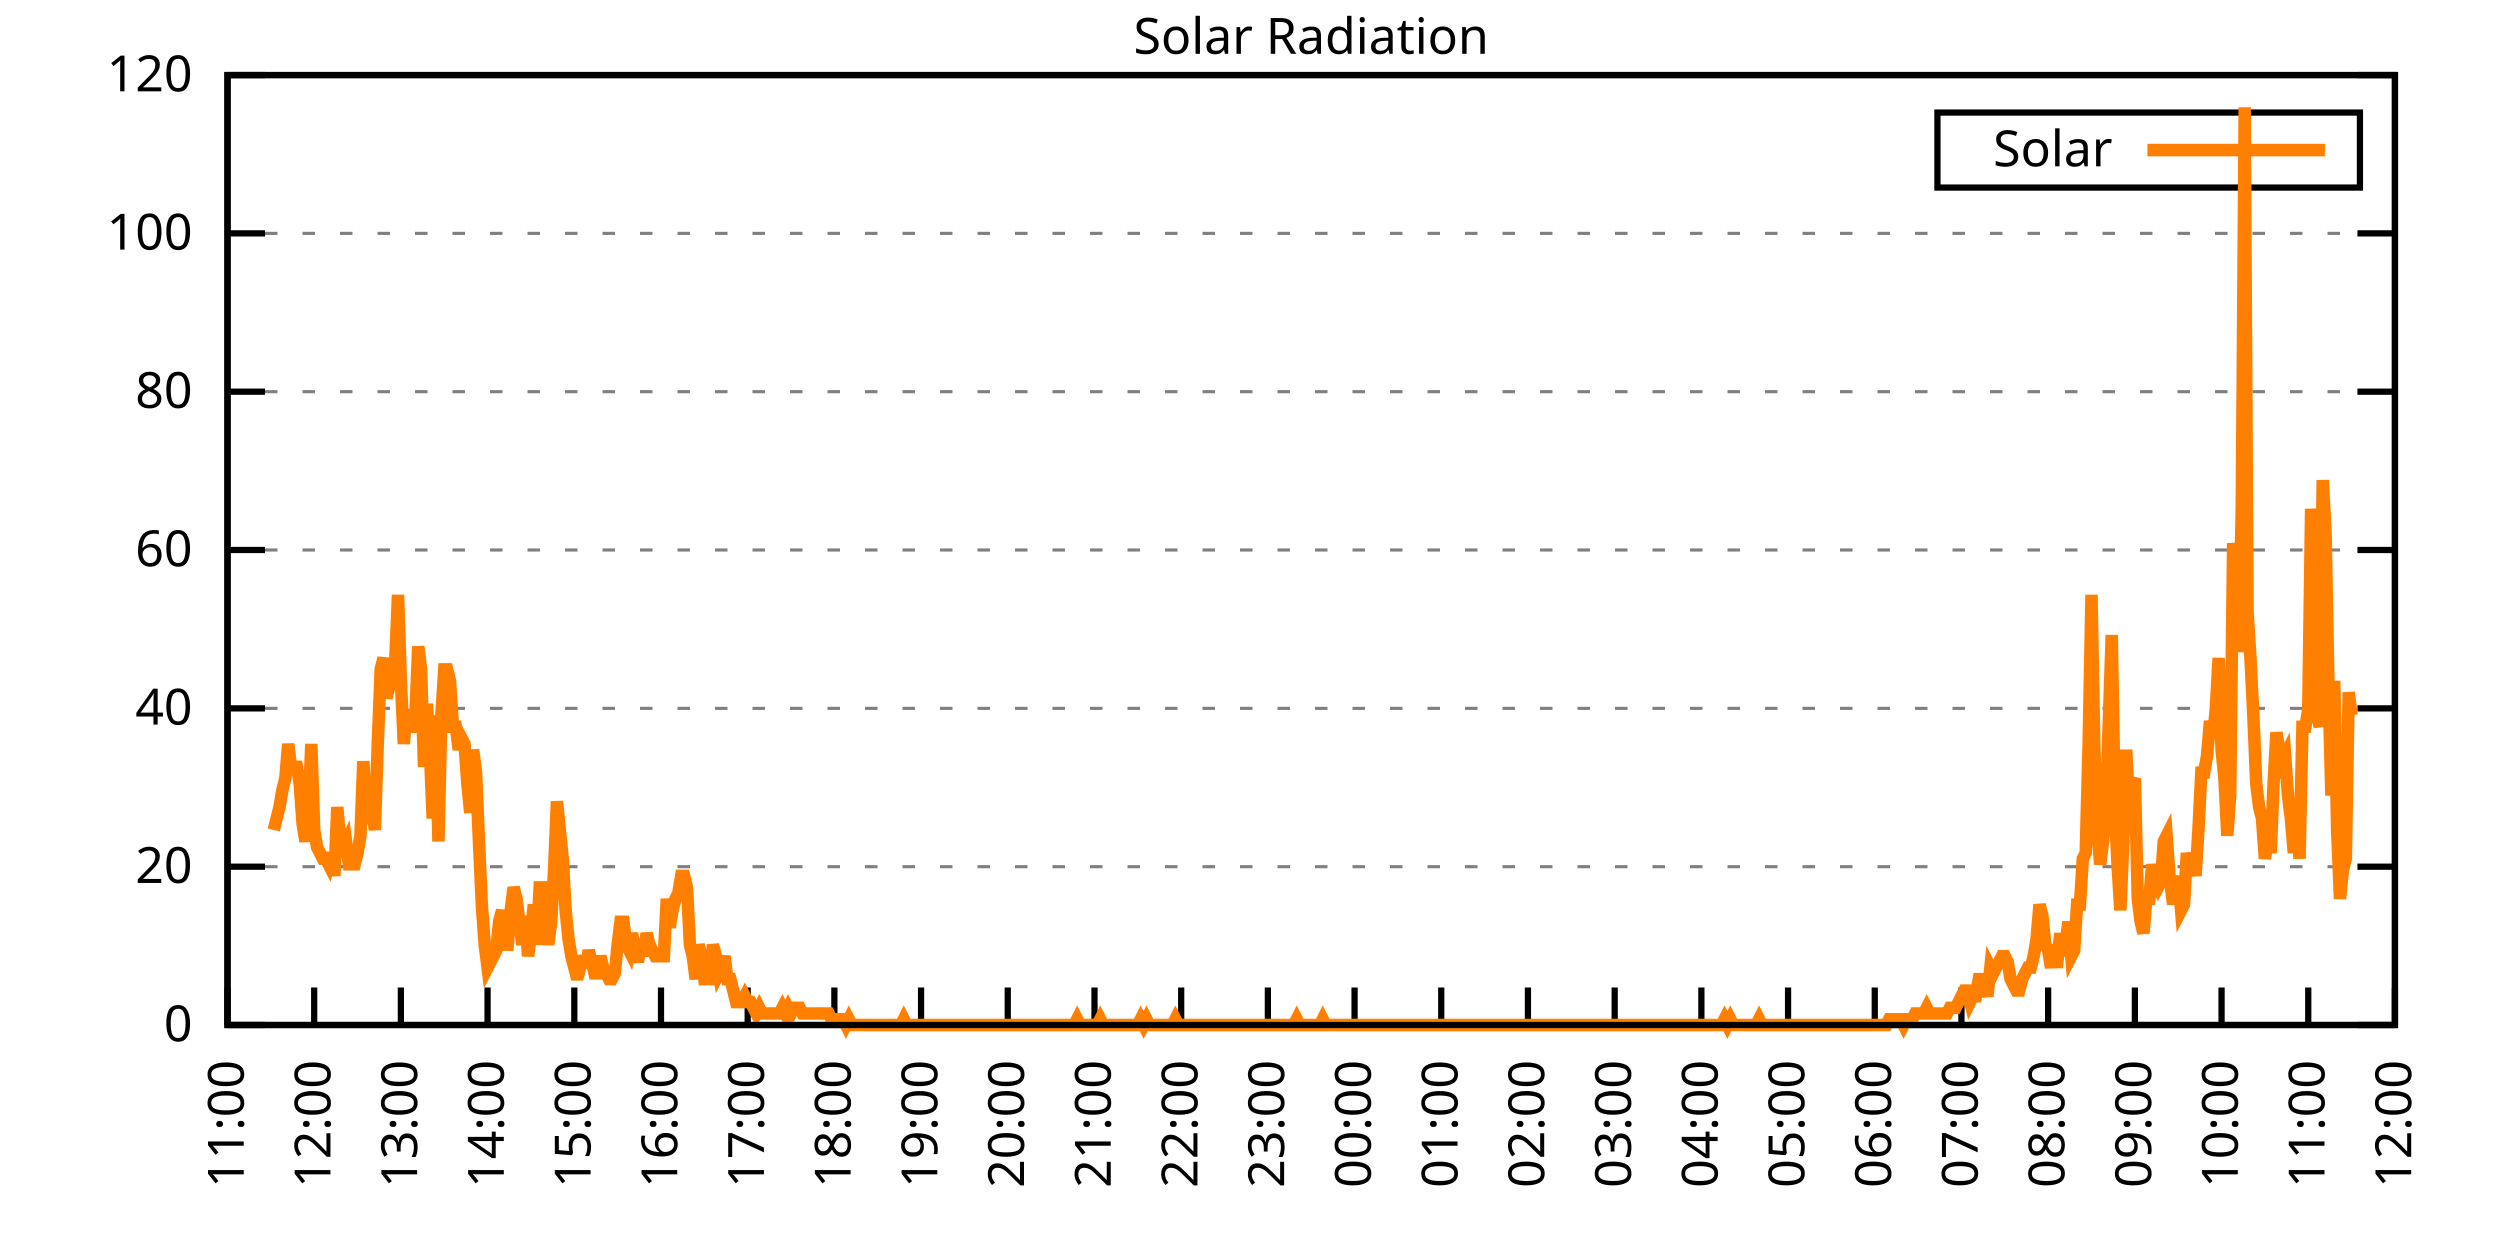
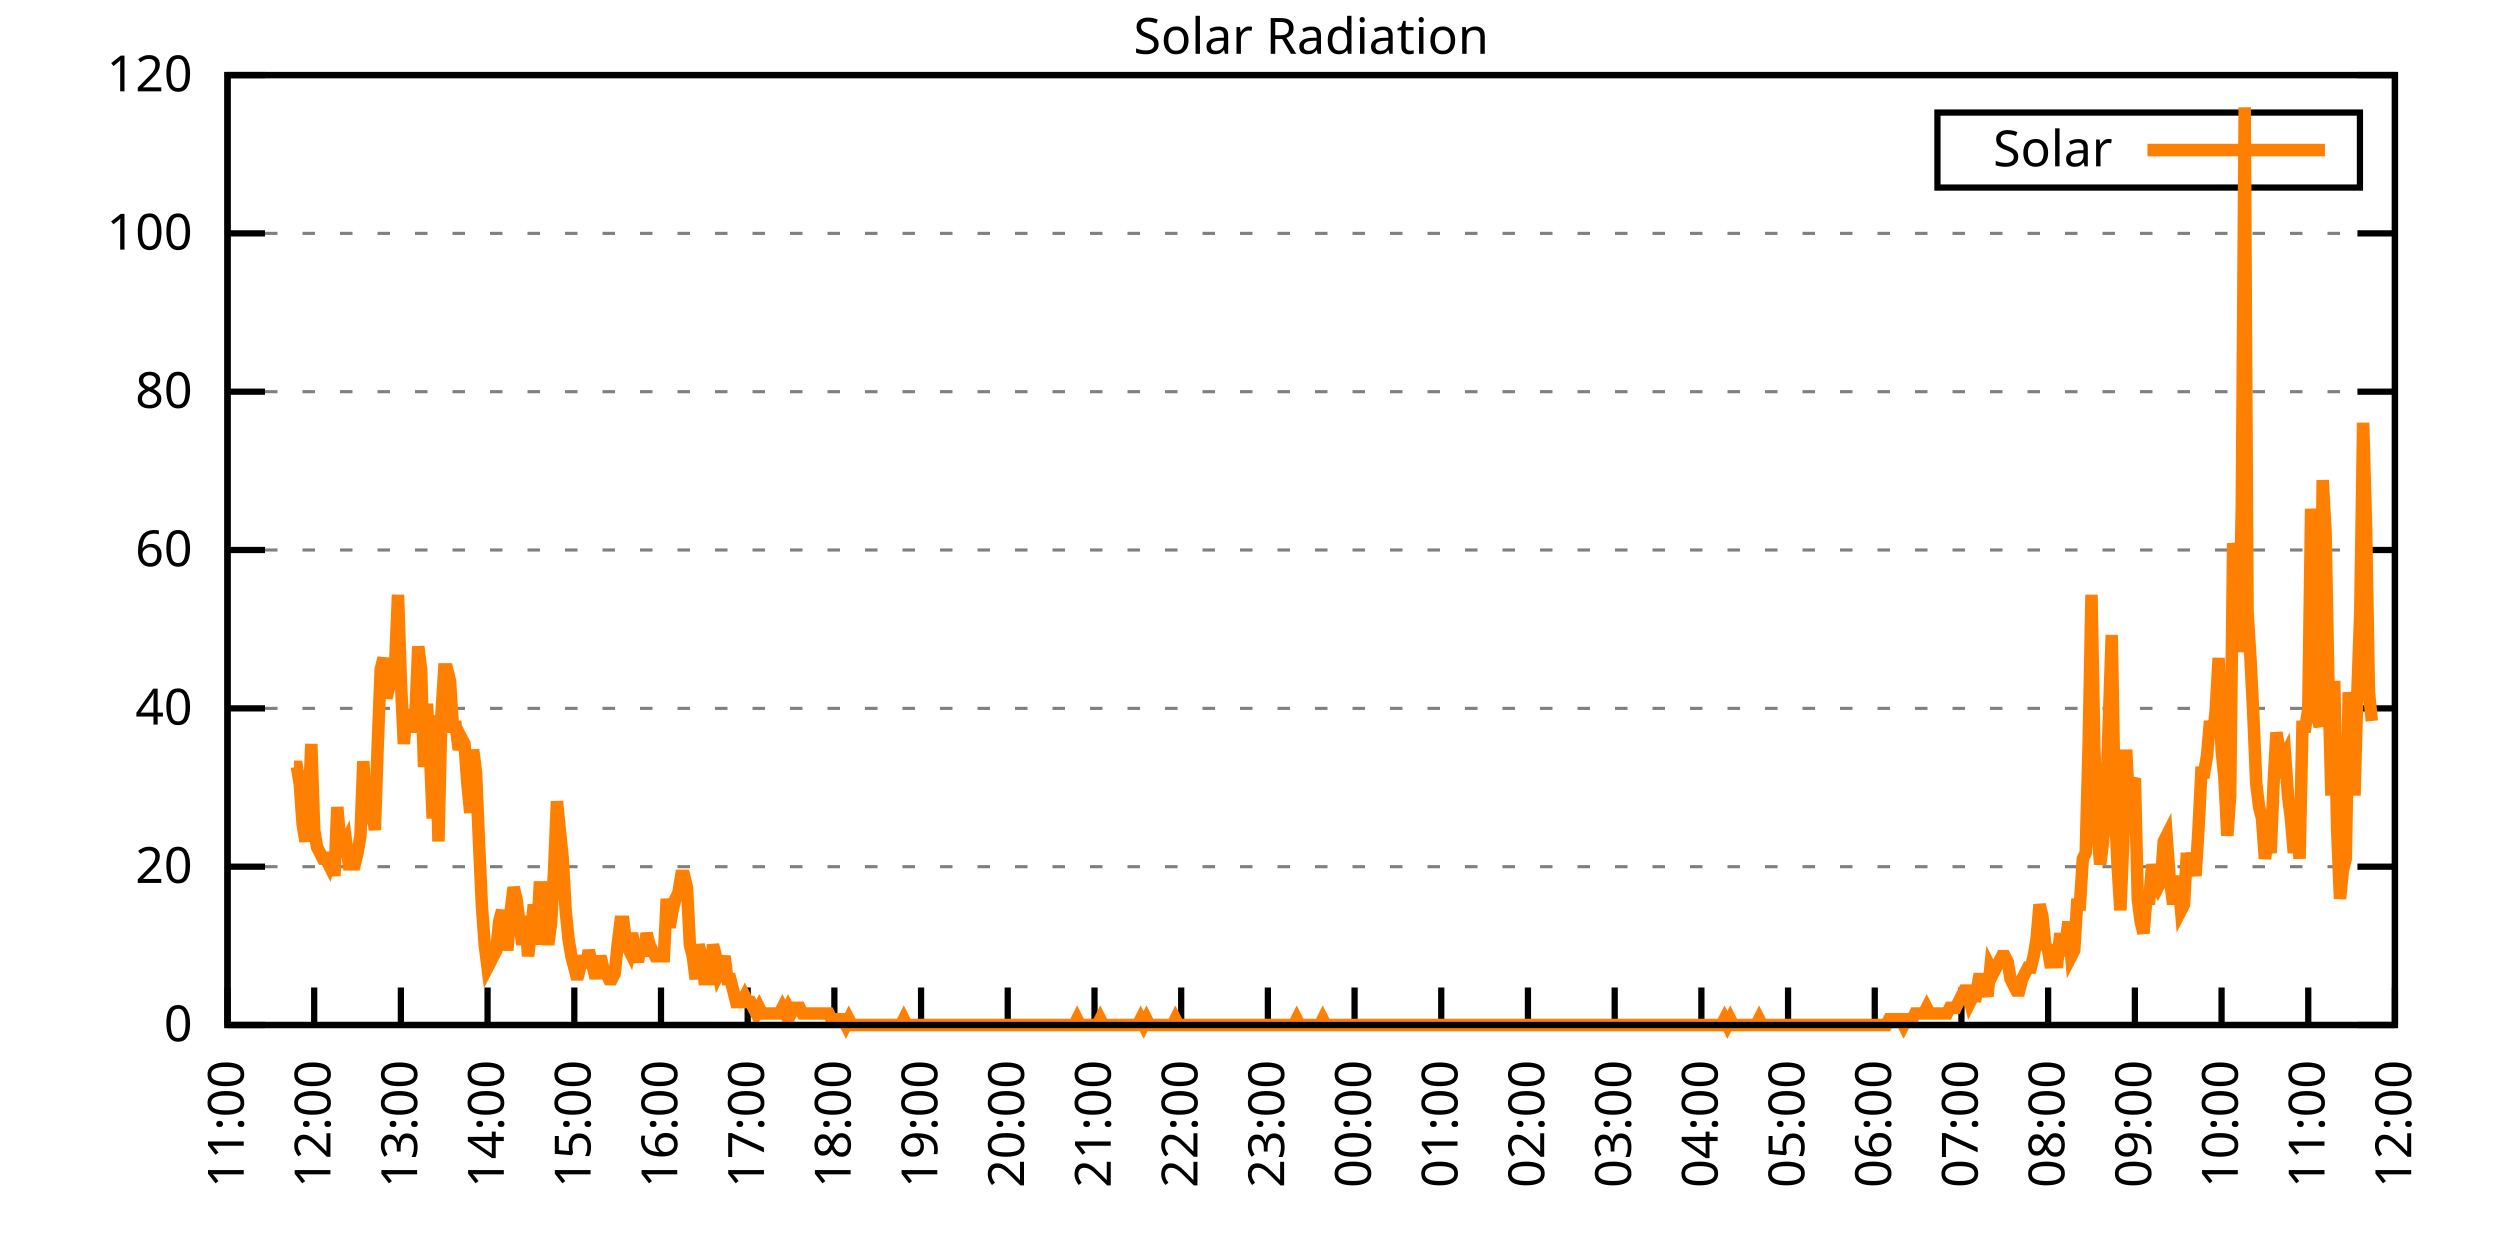
<svg xmlns="http://www.w3.org/2000/svg" xmlns:xlink="http://www.w3.org/1999/xlink" width="400" height="200" viewBox="0 0 400 200">
  <g id="gnuplot_canvas">
    <rect x="0" y="0" width="400" height="200" fill="none" />
    <defs>
      <circle id="gpDot" r="0.5" stroke-width="0.5" stroke="currentColor" />
      <path id="gpPt0" stroke-width="0.333" stroke="currentColor" d="M-1,0 h2 M0,-1 v2" />
      <path id="gpPt1" stroke-width="0.333" stroke="currentColor" d="M-1,-1 L1,1 M1,-1 L-1,1" />
      <path id="gpPt2" stroke-width="0.333" stroke="currentColor" d="M-1,0 L1,0 M0,-1 L0,1 M-1,-1 L1,1 M-1,1 L1,-1" />
      <rect id="gpPt3" stroke-width="0.333" stroke="currentColor" x="-1" y="-1" width="2" height="2" />
      <rect id="gpPt4" stroke-width="0.333" stroke="currentColor" fill="currentColor" x="-1" y="-1" width="2" height="2" />
      <circle id="gpPt5" stroke-width="0.333" stroke="currentColor" cx="0" cy="0" r="1" />
      <use xlink:href="#gpPt5" id="gpPt6" fill="currentColor" stroke="none" />
      <path id="gpPt7" stroke-width="0.333" stroke="currentColor" d="M0,-1.33 L-1.33,0.67 L1.33,0.67 z" />
      <use xlink:href="#gpPt7" id="gpPt8" fill="currentColor" stroke="none" />
      <use xlink:href="#gpPt7" id="gpPt9" stroke="currentColor" transform="rotate(180)" />
      <use xlink:href="#gpPt9" id="gpPt10" fill="currentColor" stroke="none" />
      <use xlink:href="#gpPt3" id="gpPt11" stroke="currentColor" transform="rotate(45)" />
      <use xlink:href="#gpPt11" id="gpPt12" fill="currentColor" stroke="none" />
      <path id="gpPt13" stroke-width="0.333" stroke="currentColor" d="M0,1.330 L1.265,0.411 L0.782,-1.067 L-0.782,-1.076 L-1.265,0.411 z" />
      <use xlink:href="#gpPt13" id="gpPt14" fill="currentColor" stroke="none" />
      <filter id="textbox" filterUnits="objectBoundingBox" x="0" y="0" height="1" width="1">
        <feFlood flood-color="white" flood-opacity="1" result="bgnd" />
        <feComposite in="SourceGraphic" in2="bgnd" operator="atop" />
      </filter>
      <filter id="greybox" filterUnits="objectBoundingBox" x="0" y="0" height="1" width="1">
        <feFlood flood-color="lightgrey" flood-opacity="1" result="grey" />
        <feComposite in="SourceGraphic" in2="grey" operator="atop" />
      </filter>
    </defs>
    <g fill="none" color="white" stroke="currentColor" stroke-width="1.00" stroke-linecap="butt" stroke-linejoin="miter">
</g>
    <g fill="none" color="black" stroke="currentColor" stroke-width="1.00" stroke-linecap="butt" stroke-linejoin="miter">
      <g stroke="none" shape-rendering="crispEdges">
        <polygon fill="rgb(255, 255, 255)" points="36.40,164.00 383.18,164.00 383.18,12.02 36.40,12.02 " />
      </g>
    </g>
    <g fill="none" color="black" stroke="currentColor" stroke-width="1.00" stroke-linecap="butt" stroke-linejoin="miter">
</g>
    <g fill="none" color="black" stroke="black" stroke-width="0.50" stroke-linecap="butt" stroke-linejoin="miter">
</g>
    <g fill="none" color="gray" stroke="currentColor" stroke-width="0.50" stroke-linecap="butt" stroke-linejoin="miter">
      <path stroke="gray" stroke-dasharray="2,4" class="gridline" d="M36.40,164.00 L383.19,164.00  " />
    </g>
    <g fill="none" color="gray" stroke="gray" stroke-width="1.00" stroke-linecap="butt" stroke-linejoin="miter">
</g>
    <g fill="none" color="black" stroke="currentColor" stroke-width="1.00" stroke-linecap="butt" stroke-linejoin="miter">
      <path stroke="black" d="M36.40,164.00 L42.40,164.00 M383.19,164.00 L377.19,164.00  " />
      <g transform="translate(30.80,166.60)" stroke="none" fill="black" font-family="Sans" font-size="8.00" text-anchor="end">
        <text>
          <tspan font-family="Sans"> 0</tspan>
        </text>
      </g>
    </g>
    <g fill="none" color="black" stroke="currentColor" stroke-width="1.00" stroke-linecap="butt" stroke-linejoin="miter">
</g>
    <g fill="none" color="black" stroke="black" stroke-width="0.50" stroke-linecap="butt" stroke-linejoin="miter">
</g>
    <g fill="none" color="gray" stroke="currentColor" stroke-width="0.50" stroke-linecap="butt" stroke-linejoin="miter">
      <path stroke="gray" stroke-dasharray="2,4" class="gridline" d="M36.40,138.67 L383.19,138.67  " />
    </g>
    <g fill="none" color="gray" stroke="gray" stroke-width="1.00" stroke-linecap="butt" stroke-linejoin="miter">
</g>
    <g fill="none" color="black" stroke="currentColor" stroke-width="1.00" stroke-linecap="butt" stroke-linejoin="miter">
      <path stroke="black" d="M36.40,138.67 L42.40,138.67 M383.19,138.67 L377.19,138.67  " />
      <g transform="translate(30.80,141.27)" stroke="none" fill="black" font-family="Sans" font-size="8.00" text-anchor="end">
        <text>
          <tspan font-family="Sans"> 20</tspan>
        </text>
      </g>
    </g>
    <g fill="none" color="black" stroke="currentColor" stroke-width="1.00" stroke-linecap="butt" stroke-linejoin="miter">
</g>
    <g fill="none" color="black" stroke="black" stroke-width="0.50" stroke-linecap="butt" stroke-linejoin="miter">
</g>
    <g fill="none" color="gray" stroke="currentColor" stroke-width="0.50" stroke-linecap="butt" stroke-linejoin="miter">
      <path stroke="gray" stroke-dasharray="2,4" class="gridline" d="M36.40,113.34 L383.19,113.34  " />
    </g>
    <g fill="none" color="gray" stroke="gray" stroke-width="1.00" stroke-linecap="butt" stroke-linejoin="miter">
</g>
    <g fill="none" color="black" stroke="currentColor" stroke-width="1.00" stroke-linecap="butt" stroke-linejoin="miter">
      <path stroke="black" d="M36.40,113.34 L42.40,113.34 M383.19,113.34 L377.19,113.34  " />
      <g transform="translate(30.80,115.94)" stroke="none" fill="black" font-family="Sans" font-size="8.00" text-anchor="end">
        <text>
          <tspan font-family="Sans"> 40</tspan>
        </text>
      </g>
    </g>
    <g fill="none" color="black" stroke="currentColor" stroke-width="1.00" stroke-linecap="butt" stroke-linejoin="miter">
</g>
    <g fill="none" color="black" stroke="black" stroke-width="0.50" stroke-linecap="butt" stroke-linejoin="miter">
</g>
    <g fill="none" color="gray" stroke="currentColor" stroke-width="0.50" stroke-linecap="butt" stroke-linejoin="miter">
      <path stroke="gray" stroke-dasharray="2,4" class="gridline" d="M36.40,88.00 L383.19,88.00  " />
    </g>
    <g fill="none" color="gray" stroke="gray" stroke-width="1.00" stroke-linecap="butt" stroke-linejoin="miter">
</g>
    <g fill="none" color="black" stroke="currentColor" stroke-width="1.00" stroke-linecap="butt" stroke-linejoin="miter">
      <path stroke="black" d="M36.40,88.00 L42.40,88.00 M383.19,88.00 L377.19,88.00  " />
      <g transform="translate(30.80,90.60)" stroke="none" fill="black" font-family="Sans" font-size="8.00" text-anchor="end">
        <text>
          <tspan font-family="Sans"> 60</tspan>
        </text>
      </g>
    </g>
    <g fill="none" color="black" stroke="currentColor" stroke-width="1.00" stroke-linecap="butt" stroke-linejoin="miter">
</g>
    <g fill="none" color="black" stroke="black" stroke-width="0.50" stroke-linecap="butt" stroke-linejoin="miter">
</g>
    <g fill="none" color="gray" stroke="currentColor" stroke-width="0.50" stroke-linecap="butt" stroke-linejoin="miter">
      <path stroke="gray" stroke-dasharray="2,4" class="gridline" d="M36.40,62.67 L383.19,62.67  " />
    </g>
    <g fill="none" color="gray" stroke="gray" stroke-width="1.00" stroke-linecap="butt" stroke-linejoin="miter">
</g>
    <g fill="none" color="black" stroke="currentColor" stroke-width="1.00" stroke-linecap="butt" stroke-linejoin="miter">
      <path stroke="black" d="M36.40,62.67 L42.40,62.67 M383.19,62.67 L377.19,62.67  " />
      <g transform="translate(30.80,65.27)" stroke="none" fill="black" font-family="Sans" font-size="8.00" text-anchor="end">
        <text>
          <tspan font-family="Sans"> 80</tspan>
        </text>
      </g>
    </g>
    <g fill="none" color="black" stroke="currentColor" stroke-width="1.00" stroke-linecap="butt" stroke-linejoin="miter">
</g>
    <g fill="none" color="black" stroke="black" stroke-width="0.50" stroke-linecap="butt" stroke-linejoin="miter">
</g>
    <g fill="none" color="gray" stroke="currentColor" stroke-width="0.50" stroke-linecap="butt" stroke-linejoin="miter">
      <path stroke="gray" stroke-dasharray="2,4" class="gridline" d="M36.40,37.34 L383.19,37.34  " />
    </g>
    <g fill="none" color="gray" stroke="gray" stroke-width="1.00" stroke-linecap="butt" stroke-linejoin="miter">
</g>
    <g fill="none" color="black" stroke="currentColor" stroke-width="1.00" stroke-linecap="butt" stroke-linejoin="miter">
      <path stroke="black" d="M36.40,37.34 L42.40,37.34 M383.19,37.34 L377.19,37.34  " />
      <g transform="translate(30.80,39.94)" stroke="none" fill="black" font-family="Sans" font-size="8.00" text-anchor="end">
        <text>
          <tspan font-family="Sans"> 100</tspan>
        </text>
      </g>
    </g>
    <g fill="none" color="black" stroke="currentColor" stroke-width="1.00" stroke-linecap="butt" stroke-linejoin="miter">
</g>
    <g fill="none" color="black" stroke="black" stroke-width="0.50" stroke-linecap="butt" stroke-linejoin="miter">
</g>
    <g fill="none" color="gray" stroke="currentColor" stroke-width="0.50" stroke-linecap="butt" stroke-linejoin="miter">
      <path stroke="gray" stroke-dasharray="2,4" class="gridline" d="M36.40,12.01 L383.19,12.01  " />
    </g>
    <g fill="none" color="gray" stroke="gray" stroke-width="1.00" stroke-linecap="butt" stroke-linejoin="miter">
</g>
    <g fill="none" color="black" stroke="currentColor" stroke-width="1.00" stroke-linecap="butt" stroke-linejoin="miter">
      <path stroke="black" d="M36.40,12.01 L42.40,12.01 M383.19,12.01 L377.19,12.01  " />
      <g transform="translate(30.80,14.61)" stroke="none" fill="black" font-family="Sans" font-size="8.00" text-anchor="end">
        <text>
          <tspan font-family="Sans"> 120</tspan>
        </text>
      </g>
    </g>
    <g fill="none" color="black" stroke="currentColor" stroke-width="1.00" stroke-linecap="butt" stroke-linejoin="miter">
      <path stroke="black" d="M36.40,164.00 L36.40,158.00  " />
      <g transform="translate(39.00,169.60) rotate(270.00)" stroke="none" fill="black" font-family="Sans" font-size="8.00" text-anchor="end">
        <text>
          <tspan font-family="Sans">11:00</tspan>
        </text>
      </g>
    </g>
    <g fill="none" color="black" stroke="currentColor" stroke-width="1.00" stroke-linecap="butt" stroke-linejoin="miter">
      <path stroke="black" d="M50.27,164.00 L50.27,158.00  " />
      <g transform="translate(52.87,169.60) rotate(270.00)" stroke="none" fill="black" font-family="Sans" font-size="8.00" text-anchor="end">
        <text>
          <tspan font-family="Sans">12:00</tspan>
        </text>
      </g>
    </g>
    <g fill="none" color="black" stroke="currentColor" stroke-width="1.00" stroke-linecap="butt" stroke-linejoin="miter">
      <path stroke="black" d="M64.14,164.00 L64.14,158.00  " />
      <g transform="translate(66.74,169.60) rotate(270.00)" stroke="none" fill="black" font-family="Sans" font-size="8.00" text-anchor="end">
        <text>
          <tspan font-family="Sans">13:00</tspan>
        </text>
      </g>
    </g>
    <g fill="none" color="black" stroke="currentColor" stroke-width="1.00" stroke-linecap="butt" stroke-linejoin="miter">
      <path stroke="black" d="M78.01,164.00 L78.01,158.00  " />
      <g transform="translate(80.61,169.60) rotate(270.00)" stroke="none" fill="black" font-family="Sans" font-size="8.00" text-anchor="end">
        <text>
          <tspan font-family="Sans">14:00</tspan>
        </text>
      </g>
    </g>
    <g fill="none" color="black" stroke="currentColor" stroke-width="1.00" stroke-linecap="butt" stroke-linejoin="miter">
      <path stroke="black" d="M91.89,164.00 L91.89,158.00  " />
      <g transform="translate(94.49,169.60) rotate(270.00)" stroke="none" fill="black" font-family="Sans" font-size="8.00" text-anchor="end">
        <text>
          <tspan font-family="Sans">15:00</tspan>
        </text>
      </g>
    </g>
    <g fill="none" color="black" stroke="currentColor" stroke-width="1.00" stroke-linecap="butt" stroke-linejoin="miter">
      <path stroke="black" d="M105.76,164.00 L105.76,158.00  " />
      <g transform="translate(108.36,169.60) rotate(270.00)" stroke="none" fill="black" font-family="Sans" font-size="8.00" text-anchor="end">
        <text>
          <tspan font-family="Sans">16:00</tspan>
        </text>
      </g>
    </g>
    <g fill="none" color="black" stroke="currentColor" stroke-width="1.00" stroke-linecap="butt" stroke-linejoin="miter">
      <path stroke="black" d="M119.63,164.00 L119.63,158.00  " />
      <g transform="translate(122.23,169.60) rotate(270.00)" stroke="none" fill="black" font-family="Sans" font-size="8.00" text-anchor="end">
        <text>
          <tspan font-family="Sans">17:00</tspan>
        </text>
      </g>
    </g>
    <g fill="none" color="black" stroke="currentColor" stroke-width="1.00" stroke-linecap="butt" stroke-linejoin="miter">
      <path stroke="black" d="M133.50,164.00 L133.50,158.00  " />
      <g transform="translate(136.10,169.60) rotate(270.00)" stroke="none" fill="black" font-family="Sans" font-size="8.00" text-anchor="end">
        <text>
          <tspan font-family="Sans">18:00</tspan>
        </text>
      </g>
    </g>
    <g fill="none" color="black" stroke="currentColor" stroke-width="1.00" stroke-linecap="butt" stroke-linejoin="miter">
      <path stroke="black" d="M147.37,164.00 L147.37,158.00  " />
      <g transform="translate(149.97,169.60) rotate(270.00)" stroke="none" fill="black" font-family="Sans" font-size="8.00" text-anchor="end">
        <text>
          <tspan font-family="Sans">19:00</tspan>
        </text>
      </g>
    </g>
    <g fill="none" color="black" stroke="currentColor" stroke-width="1.00" stroke-linecap="butt" stroke-linejoin="miter">
      <path stroke="black" d="M161.24,164.00 L161.24,158.00  " />
      <g transform="translate(163.84,169.60) rotate(270.00)" stroke="none" fill="black" font-family="Sans" font-size="8.00" text-anchor="end">
        <text>
          <tspan font-family="Sans">20:00</tspan>
        </text>
      </g>
    </g>
    <g fill="none" color="black" stroke="currentColor" stroke-width="1.00" stroke-linecap="butt" stroke-linejoin="miter">
      <path stroke="black" d="M175.12,164.00 L175.12,158.00  " />
      <g transform="translate(177.72,169.60) rotate(270.00)" stroke="none" fill="black" font-family="Sans" font-size="8.00" text-anchor="end">
        <text>
          <tspan font-family="Sans">21:00</tspan>
        </text>
      </g>
    </g>
    <g fill="none" color="black" stroke="currentColor" stroke-width="1.00" stroke-linecap="butt" stroke-linejoin="miter">
      <path stroke="black" d="M188.99,164.00 L188.99,158.00  " />
      <g transform="translate(191.59,169.60) rotate(270.00)" stroke="none" fill="black" font-family="Sans" font-size="8.00" text-anchor="end">
        <text>
          <tspan font-family="Sans">22:00</tspan>
        </text>
      </g>
    </g>
    <g fill="none" color="black" stroke="currentColor" stroke-width="1.00" stroke-linecap="butt" stroke-linejoin="miter">
      <path stroke="black" d="M202.86,164.00 L202.86,158.00  " />
      <g transform="translate(205.46,169.60) rotate(270.00)" stroke="none" fill="black" font-family="Sans" font-size="8.00" text-anchor="end">
        <text>
          <tspan font-family="Sans">23:00</tspan>
        </text>
      </g>
    </g>
    <g fill="none" color="black" stroke="currentColor" stroke-width="1.00" stroke-linecap="butt" stroke-linejoin="miter">
      <path stroke="black" d="M216.73,164.00 L216.73,158.00  " />
      <g transform="translate(219.33,169.60) rotate(270.00)" stroke="none" fill="black" font-family="Sans" font-size="8.00" text-anchor="end">
        <text>
          <tspan font-family="Sans">00:00</tspan>
        </text>
      </g>
    </g>
    <g fill="none" color="black" stroke="currentColor" stroke-width="1.00" stroke-linecap="butt" stroke-linejoin="miter">
      <path stroke="black" d="M230.60,164.00 L230.60,158.00  " />
      <g transform="translate(233.20,169.60) rotate(270.00)" stroke="none" fill="black" font-family="Sans" font-size="8.00" text-anchor="end">
        <text>
          <tspan font-family="Sans">01:00</tspan>
        </text>
      </g>
    </g>
    <g fill="none" color="black" stroke="currentColor" stroke-width="1.00" stroke-linecap="butt" stroke-linejoin="miter">
      <path stroke="black" d="M244.47,164.00 L244.47,158.00  " />
      <g transform="translate(247.07,169.60) rotate(270.00)" stroke="none" fill="black" font-family="Sans" font-size="8.00" text-anchor="end">
        <text>
          <tspan font-family="Sans">02:00</tspan>
        </text>
      </g>
    </g>
    <g fill="none" color="black" stroke="currentColor" stroke-width="1.00" stroke-linecap="butt" stroke-linejoin="miter">
      <path stroke="black" d="M258.35,164.00 L258.35,158.00  " />
      <g transform="translate(260.95,169.60) rotate(270.00)" stroke="none" fill="black" font-family="Sans" font-size="8.00" text-anchor="end">
        <text>
          <tspan font-family="Sans">03:00</tspan>
        </text>
      </g>
    </g>
    <g fill="none" color="black" stroke="currentColor" stroke-width="1.00" stroke-linecap="butt" stroke-linejoin="miter">
      <path stroke="black" d="M272.22,164.00 L272.22,158.00  " />
      <g transform="translate(274.82,169.60) rotate(270.00)" stroke="none" fill="black" font-family="Sans" font-size="8.00" text-anchor="end">
        <text>
          <tspan font-family="Sans">04:00</tspan>
        </text>
      </g>
    </g>
    <g fill="none" color="black" stroke="currentColor" stroke-width="1.00" stroke-linecap="butt" stroke-linejoin="miter">
      <path stroke="black" d="M286.09,164.00 L286.09,158.00  " />
      <g transform="translate(288.69,169.60) rotate(270.00)" stroke="none" fill="black" font-family="Sans" font-size="8.00" text-anchor="end">
        <text>
          <tspan font-family="Sans">05:00</tspan>
        </text>
      </g>
    </g>
    <g fill="none" color="black" stroke="currentColor" stroke-width="1.00" stroke-linecap="butt" stroke-linejoin="miter">
      <path stroke="black" d="M299.96,164.00 L299.96,158.00  " />
      <g transform="translate(302.56,169.60) rotate(270.00)" stroke="none" fill="black" font-family="Sans" font-size="8.00" text-anchor="end">
        <text>
          <tspan font-family="Sans">06:00</tspan>
        </text>
      </g>
    </g>
    <g fill="none" color="black" stroke="currentColor" stroke-width="1.00" stroke-linecap="butt" stroke-linejoin="miter">
      <path stroke="black" d="M313.83,164.00 L313.83,158.00  " />
      <g transform="translate(316.43,169.60) rotate(270.00)" stroke="none" fill="black" font-family="Sans" font-size="8.00" text-anchor="end">
        <text>
          <tspan font-family="Sans">07:00</tspan>
        </text>
      </g>
    </g>
    <g fill="none" color="black" stroke="currentColor" stroke-width="1.00" stroke-linecap="butt" stroke-linejoin="miter">
      <path stroke="black" d="M327.70,164.00 L327.70,158.00  " />
      <g transform="translate(330.30,169.60) rotate(270.00)" stroke="none" fill="black" font-family="Sans" font-size="8.00" text-anchor="end">
        <text>
          <tspan font-family="Sans">08:00</tspan>
        </text>
      </g>
    </g>
    <g fill="none" color="black" stroke="currentColor" stroke-width="1.00" stroke-linecap="butt" stroke-linejoin="miter">
      <path stroke="black" d="M341.58,164.00 L341.58,158.00  " />
      <g transform="translate(344.18,169.60) rotate(270.00)" stroke="none" fill="black" font-family="Sans" font-size="8.00" text-anchor="end">
        <text>
          <tspan font-family="Sans">09:00</tspan>
        </text>
      </g>
    </g>
    <g fill="none" color="black" stroke="currentColor" stroke-width="1.00" stroke-linecap="butt" stroke-linejoin="miter">
      <path stroke="black" d="M355.45,164.00 L355.45,158.00  " />
      <g transform="translate(358.05,169.60) rotate(270.00)" stroke="none" fill="black" font-family="Sans" font-size="8.00" text-anchor="end">
        <text>
          <tspan font-family="Sans">10:00</tspan>
        </text>
      </g>
    </g>
    <g fill="none" color="black" stroke="currentColor" stroke-width="1.00" stroke-linecap="butt" stroke-linejoin="miter">
      <path stroke="black" d="M369.32,164.00 L369.32,158.00  " />
      <g transform="translate(371.92,169.60) rotate(270.00)" stroke="none" fill="black" font-family="Sans" font-size="8.00" text-anchor="end">
        <text>
          <tspan font-family="Sans">11:00</tspan>
        </text>
      </g>
    </g>
    <g fill="none" color="black" stroke="currentColor" stroke-width="1.00" stroke-linecap="butt" stroke-linejoin="miter">
      <path stroke="black" d="M383.19,164.00 L383.19,158.00  " />
      <g transform="translate(385.79,169.60) rotate(270.00)" stroke="none" fill="black" font-family="Sans" font-size="8.00" text-anchor="end">
        <text>
          <tspan font-family="Sans">12:00</tspan>
        </text>
      </g>
    </g>
    <g fill="none" color="black" stroke="currentColor" stroke-width="1.00" stroke-linecap="butt" stroke-linejoin="miter">
</g>
    <g fill="none" color="black" stroke="currentColor" stroke-width="1.00" stroke-linecap="butt" stroke-linejoin="miter">
      <path stroke="black" d="M36.40,12.01 L36.40,164.00 L383.19,164.00 L383.19,12.01 L36.40,12.01 Z  " />
    </g>
    <g fill="none" color="black" stroke="currentColor" stroke-width="1.00" stroke-linecap="butt" stroke-linejoin="miter">
</g>
    <g fill="none" color="black" stroke="currentColor" stroke-width="1.00" stroke-linecap="butt" stroke-linejoin="miter">
      <path stroke="black" d="M309.99,30.01 L309.99,18.01 L377.59,18.01 L377.59,30.01 L309.99,30.01 Z  " />
    </g>
    <g id="Solar_Radiation_plot_1">
      <g fill="none" color="white" stroke="black" stroke-width="2.00" stroke-linecap="butt" stroke-linejoin="miter">
</g>
      <g fill="none" color="black" stroke="currentColor" stroke-width="2.00" stroke-linecap="butt" stroke-linejoin="miter">
        <g transform="translate(337.99,26.61)" stroke="none" fill="black" font-family="Sans" font-size="8.00" text-anchor="end">
          <text>
            <tspan font-family="Sans">Solar</tspan>
          </text>
        </g>
      </g>
      <g fill="none" color="black" stroke="currentColor" stroke-width="2.00" stroke-linecap="butt" stroke-linejoin="miter">
-         <path stroke="rgb(255, 127,   0)" d="M343.59,24.01 L371.99,24.01 M43.80,132.80 L44.26,130.96 L44.72,129.13 L45.19,126.37 L45.65,124.54 L46.11,119.03   L46.57,122.70 L47.03,122.70 L47.50,122.70 L47.96,125.46 L48.42,131.88 L48.88,134.63 L49.35,130.05 L49.81,119.03   L50.27,132.80 L50.73,135.55 L51.20,136.47 L51.66,137.39 L52.12,137.39 L52.58,138.30 L53.05,136.47 L53.51,140.14   L53.97,129.13 L54.43,134.63 L54.90,135.55 L55.36,134.63 L55.82,138.30 L56.28,138.30 L56.75,138.30 L57.21,136.47   L57.67,133.72 L58.13,121.79 L58.59,130.05 L59.06,129.13 L59.52,129.13 L59.98,132.80 L60.44,119.03 L60.91,107.10   L61.37,105.27 L61.83,111.69 L62.29,109.86 L62.76,106.19 L63.22,106.19 L63.68,95.17 L64.14,108.94 L64.61,119.03   L65.07,113.53 L65.53,116.28 L65.99,116.28 L66.46,114.44 L66.92,103.43 L67.38,107.10 L67.84,122.70 L68.30,112.61   L68.77,119.95 L69.23,130.96 L69.69,114.44 L70.15,134.63 L70.62,114.44 L71.08,107.10 L71.54,107.10 L72.00,108.94   L72.47,116.28 L72.93,116.28 L73.39,119.95 L73.85,118.12 L74.32,119.03 L74.78,125.46 L75.24,130.05 L75.70,119.95   L76.17,123.62 L76.63,134.63 L77.09,144.73 L77.55,151.15 L78.01,154.82 L78.48,153.91 L78.94,152.99 L79.40,152.07   L79.86,147.48 L80.33,145.65 L80.79,151.15 L81.25,151.15 L81.71,145.65 L82.18,141.98 L82.64,143.81 L83.10,147.48   L83.56,151.15 L84.03,146.56 L84.49,152.99 L84.95,149.32 L85.41,144.73 L85.88,151.15 L86.34,141.98 L86.80,141.98   L87.26,147.48 L87.72,151.15 L88.19,147.48 L88.65,139.22 L89.11,128.21 L89.57,132.80 L90.04,137.39 L90.50,145.65   L90.96,150.23 L91.42,152.99 L91.89,154.82 L92.35,156.66 L92.81,154.82 L93.27,152.99 L93.74,154.82 L94.20,152.07   L94.66,153.91 L95.12,155.74 L95.59,155.74 L96.05,152.99 L96.51,154.82 L96.97,155.74 L97.44,156.66 L97.90,156.66   L98.36,155.74 L98.82,151.15 L99.28,147.48 L99.75,147.48 L100.21,151.15 L100.67,152.07 L101.13,149.32 L101.60,152.07   L102.06,153.91 L102.52,151.15 L102.98,152.99 L103.45,149.32 L103.91,151.15 L104.37,152.07 L104.83,152.99 L105.30,152.99   L105.76,152.99 L106.22,152.99 L106.68,143.81 L107.15,148.40 L107.61,145.65 L108.07,143.81 L108.53,142.89 L108.99,140.14   L109.46,140.14 L109.92,141.98 L110.38,151.15 L110.84,152.99 L111.31,156.66 L111.77,151.15 L112.23,152.99 L112.69,156.66   L113.16,156.66 L113.62,156.66 L114.08,151.15 L114.54,152.99 L115.01,155.74 L115.47,154.82 L115.93,152.99 L116.39,156.66   L116.86,156.66 L117.32,158.49 L117.78,160.33 L118.24,160.33 L118.70,160.33 L119.17,159.41 L119.63,160.33 L120.09,160.33   L120.55,161.25 L121.02,162.16 L121.48,161.25 L121.94,162.16 L122.40,162.16 L122.87,162.16 L123.33,162.16 L123.79,162.16   L124.25,162.16 L124.72,162.16 L125.18,161.25 L125.64,162.16 L126.10,161.25 L126.57,162.16 L127.03,161.25 L127.49,161.25   L127.95,161.25 L128.41,162.16 L128.88,162.16 L129.34,162.16 L129.80,162.16 L130.26,162.16 L130.73,162.16 L131.19,162.16   L131.65,162.16 L132.11,162.16 L132.58,162.16 L133.04,163.08 L133.50,163.08 L133.96,163.08 L134.43,163.08 L134.89,163.08   L135.35,164.00 L135.81,163.08 L136.28,164.00 L136.74,164.00 L137.20,164.00 L137.66,164.00 L138.13,164.00 L138.59,164.00   L139.05,164.00 L139.51,164.00 L139.97,164.00 L140.44,164.00 L140.90,164.00 L141.36,164.00 L141.82,164.00 L142.29,164.00   L142.75,164.00 L143.21,164.00 L143.67,164.00 L144.14,164.00 L144.60,163.08 L145.06,164.00 L145.52,164.00 L145.99,164.00   L146.45,164.00 L146.91,164.00 L147.37,164.00 L147.84,164.00 L148.30,164.00 L148.76,164.00 L149.22,164.00 L149.68,164.00   L150.15,164.00 L150.61,164.00 L151.07,164.00 L151.53,164.00 L152.00,164.00 L152.46,164.00 L152.92,164.00 L153.38,164.00   L153.85,164.00 L154.31,164.00 L154.77,164.00 L155.23,164.00 L155.70,164.00 L156.16,164.00 L156.62,164.00 L157.08,164.00   L157.55,164.00 L158.01,164.00 L158.47,164.00 L158.93,164.00 L159.39,164.00 L159.86,164.00 L160.32,164.00 L160.78,164.00   L161.24,164.00 L161.71,164.00 L162.17,164.00 L162.63,164.00 L163.09,164.00 L163.56,164.00 L164.02,164.00 L164.48,164.00   L164.94,164.00 L165.41,164.00 L165.87,164.00 L166.33,164.00 L166.79,164.00 L167.26,164.00 L167.72,164.00 L168.18,164.00   L168.64,164.00 L169.10,164.00 L169.57,164.00 L170.03,164.00 L170.49,164.00 L170.95,164.00 L171.42,164.00 L171.88,164.00   L172.34,163.08 L172.80,164.00 L173.27,164.00 L173.73,164.00 L174.19,164.00 L174.65,164.00 L175.12,164.00 L175.58,164.00   L176.04,163.08 L176.50,164.00 L176.97,164.00 L177.43,164.00 L177.89,164.00 L178.35,164.00 L178.82,164.00 L179.28,164.00   L179.74,164.00 L180.20,164.00 L180.66,164.00 L181.13,164.00 L181.59,164.00 L182.05,164.00 L182.51,163.08 L182.98,164.00   L183.44,163.08 L183.90,164.00 L184.36,164.00 L184.83,164.00 L185.29,164.00 L185.75,164.00 L186.21,164.00 L186.68,164.00   L187.14,164.00 L187.60,164.00 L188.06,163.08 L188.53,164.00 L188.99,164.00 L189.45,164.00 L189.91,164.00 L190.37,164.00   L190.84,164.00 L191.30,164.00 L191.76,164.00 L192.22,164.00 L192.69,164.00 L193.15,164.00 L193.61,164.00 L194.07,164.00   L194.54,164.00 L195.00,164.00 L195.46,164.00 L195.92,164.00 L196.39,164.00 L196.85,164.00 L197.31,164.00 L197.77,164.00   L198.24,164.00 L198.70,164.00 L199.16,164.00 L199.62,164.00 L200.08,164.00 L200.55,164.00 L201.01,164.00 L201.47,164.00   L201.93,164.00 L202.40,164.00 L202.86,164.00 L203.32,164.00 L203.78,164.00 L204.25,164.00 L204.71,164.00 L205.17,164.00   L205.63,164.00 L206.10,164.00 L206.56,164.00 L207.02,164.00 L207.48,163.08 L207.95,164.00 L208.41,164.00 L208.87,164.00   L209.33,164.00 L209.80,164.00 L210.26,164.00 L210.72,164.00 L211.18,164.00 L211.64,163.08 L212.11,164.00 L212.57,164.00   L213.03,164.00 L213.49,164.00 L213.96,164.00 L214.42,164.00 L214.88,164.00 L215.34,164.00 L215.81,164.00 L216.27,164.00   L216.73,164.00 L217.19,164.00 L217.66,164.00 L218.12,164.00 L218.58,164.00 L219.04,164.00 L219.51,164.00 L219.97,164.00   L220.43,164.00 L220.89,164.00 L221.35,164.00 L221.82,164.00 L222.28,164.00 L222.74,164.00 L223.20,164.00 L223.67,164.00   L224.13,164.00 L224.59,164.00 L225.05,164.00 L225.52,164.00 L225.98,164.00 L226.44,164.00 L226.90,164.00 L227.37,164.00   L227.83,164.00 L228.29,164.00 L228.75,164.00 L229.22,164.00 L229.68,164.00 L230.14,164.00 L230.60,164.00 L231.06,164.00   L231.53,164.00 L231.99,164.00 L232.45,164.00 L232.91,164.00 L233.38,164.00 L233.84,164.00 L234.30,164.00 L234.76,164.00   L235.23,164.00 L235.69,164.00 L236.15,164.00 L236.61,164.00 L237.08,164.00 L237.54,164.00 L238.00,164.00 L238.46,164.00   L238.93,164.00 L239.39,164.00 L239.85,164.00 L240.31,164.00 L240.77,164.00 L241.24,164.00 L241.70,164.00 L242.16,164.00   L242.62,164.00 L243.09,164.00 L243.55,164.00 L244.01,164.00 L244.47,164.00 L244.94,164.00 L245.40,164.00 L245.86,164.00   L246.32,164.00 L246.79,164.00 L247.25,164.00 L247.71,164.00 L248.17,164.00 L248.64,164.00 L249.10,164.00 L249.56,164.00   L250.02,164.00 L250.49,164.00 L250.95,164.00 L251.41,164.00 L251.87,164.00 L252.33,164.00 L252.80,164.00 L253.26,164.00   L253.72,164.00 L254.18,164.00 L254.65,164.00 L255.11,164.00 L255.57,164.00 L256.03,164.00 L256.50,164.00 L256.96,164.00   L257.42,164.00 L257.88,164.00 L258.35,164.00 L258.81,164.00 L259.27,164.00 L259.73,164.00 L260.20,164.00 L260.66,164.00   L261.12,164.00 L261.58,164.00 L262.04,164.00 L262.51,164.00 L262.97,164.00 L263.43,164.00 L263.89,164.00 L264.36,164.00   L264.82,164.00 L265.28,164.00 L265.74,164.00 L266.21,164.00 L266.67,164.00 L267.13,164.00 L267.59,164.00 L268.06,164.00   L268.52,164.00 L268.98,164.00 L269.44,164.00 L269.91,164.00 L270.37,164.00 L270.83,164.00 L271.29,164.00 L271.75,164.00   L272.22,164.00 L272.68,164.00 L273.14,164.00 L273.60,164.00 L274.07,164.00 L274.53,164.00 L274.99,164.00 L275.45,164.00   L275.92,163.08 L276.38,164.00 L276.84,163.08 L277.30,164.00 L277.77,164.00 L278.23,164.00 L278.69,164.00 L279.15,164.00   L279.62,164.00 L280.08,164.00 L280.54,164.00 L281.00,164.00 L281.46,163.08 L281.93,164.00 L282.39,164.00 L282.85,164.00   L283.31,164.00 L283.78,164.00 L284.24,164.00 L284.70,164.00 L285.16,164.00 L285.63,164.00 L286.09,164.00 L286.55,164.00   L287.01,164.00 L287.48,164.00 L287.94,164.00 L288.40,164.00 L288.86,164.00 L289.33,164.00 L289.79,164.00 L290.25,164.00   L290.71,164.00 L291.18,164.00 L291.64,164.00 L292.10,164.00 L292.56,164.00 L293.02,164.00 L293.49,164.00 L293.95,164.00   L294.41,164.00 L294.87,164.00 L295.34,164.00 L295.80,164.00 L296.26,164.00 L296.72,164.00 L297.19,164.00 L297.65,164.00   L298.11,164.00 L298.57,164.00 L299.04,164.00 L299.50,164.00 L299.96,164.00 L300.42,164.00 L300.89,164.00 L301.35,164.00   L301.81,164.00 L302.27,163.08 L302.73,163.08 L303.20,163.08 L303.66,163.08 L304.12,163.08 L304.58,164.00 L305.05,163.08   L305.51,163.08 L305.97,163.08 L306.43,162.16 L306.90,162.16 L307.36,162.16 L307.82,162.16 L308.28,161.25 L308.75,162.16   L309.21,162.16 L309.67,162.16 L310.13,162.16 L310.60,162.16 L311.06,162.16 L311.52,162.16 L311.98,161.25 L312.44,161.25   L312.91,161.25 L313.37,160.33 L313.83,159.41 L314.29,158.49 L314.76,158.49 L315.22,160.33 L315.68,159.41 L316.14,159.41   L316.61,156.66 L317.07,156.66 L317.53,157.58 L317.99,159.41 L318.46,154.82 L318.92,155.74 L319.38,154.82 L319.84,153.91   L320.31,152.99 L320.77,152.99 L321.23,153.91 L321.69,156.66 L322.15,157.58 L322.62,158.49 L323.08,158.49 L323.54,156.66   L324.00,155.74 L324.47,154.82 L324.93,154.82 L325.39,152.99 L325.85,150.23 L326.32,144.73 L326.78,146.56 L327.24,151.15   L327.70,152.07 L328.17,154.82 L328.63,151.15 L329.09,154.82 L329.55,150.23 L330.02,150.23 L330.48,151.15 L330.94,147.48   L331.40,152.99 L331.87,152.07 L332.33,144.73 L332.79,144.73 L333.25,137.39 L333.71,136.47 L334.18,119.03 L334.64,95.17   L335.10,119.95 L335.56,132.80 L336.03,138.30 L336.49,134.63 L336.95,129.13 L337.41,115.36 L337.88,101.60 L338.34,128.21   L338.80,138.30 L339.26,145.65 L339.73,134.63 L340.19,119.95 L340.65,129.13 L341.11,125.46 L341.58,124.54 L342.04,143.81   L342.50,147.48 L342.96,149.32 L343.42,143.81 L343.89,143.81 L344.35,138.30 L344.81,141.06 L345.27,141.98 L345.74,141.06   L346.20,134.63 L346.66,133.72 L347.12,140.14 L347.59,143.81 L348.05,143.81 L348.51,140.14 L348.97,145.65 L349.44,144.73   L349.90,136.47 L350.36,140.14 L350.82,136.47 L351.29,140.14 L351.75,132.80 L352.21,123.62 L352.67,123.62 L353.13,120.87   L353.60,115.36 L354.06,118.12 L354.52,113.53 L354.98,105.27 L355.45,119.95 L355.91,124.54 L356.37,133.72 L356.83,127.29   L357.30,86.91 L357.76,90.59 L358.22,104.35 L358.68,81.41 L359.15,17.17 L359.61,97.93 L360.07,105.27 L360.53,114.44   L361.00,125.46 L361.46,129.13 L361.92,130.96 L362.38,137.39 L362.84,134.63 L363.31,136.47 L363.77,125.46 L364.23,117.20   L364.69,119.95 L365.16,121.79 L365.62,120.87 L366.08,127.29 L366.54,130.96 L367.01,136.47 L367.47,130.96 L367.93,137.39   L368.39,116.28 L368.86,116.28 L369.32,113.53 L369.78,81.41 L370.24,88.75 L370.71,114.44 L371.17,116.28 L371.63,76.82   L372.09,85.08 L372.56,109.86 L373.02,127.29 L373.48,108.94 L373.94,132.80 L374.40,143.81 L374.87,139.22 L375.33,137.39   L375.79,110.77 L376.25,114.44  " />
+         <path stroke="rgb(255, 127,   0)" d="M343.59,24.01 L371.99,24.01 M47.03,122.70 L47.50,122.70 L47.96,125.46 L48.42,131.88 L48.88,134.63 L49.35,130.05   L49.81,119.03 L50.27,132.80 L50.73,135.55 L51.20,136.47 L51.66,137.39 L52.12,137.39 L52.58,138.30 L53.05,136.47   L53.51,140.14 L53.97,129.13 L54.43,134.63 L54.90,135.55 L55.36,134.63 L55.82,138.30 L56.28,138.30 L56.75,138.30   L57.21,136.47 L57.67,133.72 L58.13,121.79 L58.59,130.05 L59.06,129.13 L59.52,129.13 L59.98,132.80 L60.44,119.03   L60.91,107.10 L61.37,105.27 L61.83,111.69 L62.29,109.86 L62.76,106.19 L63.22,106.19 L63.68,95.17 L64.14,108.94   L64.61,119.03 L65.07,113.53 L65.53,116.28 L65.99,116.28 L66.46,114.44 L66.92,103.43 L67.38,107.10 L67.84,122.70   L68.30,112.61 L68.77,119.95 L69.23,130.96 L69.69,114.44 L70.15,134.63 L70.62,114.44 L71.08,107.10 L71.54,107.10   L72.00,108.94 L72.47,116.28 L72.93,116.28 L73.39,119.95 L73.85,118.12 L74.32,119.03 L74.78,125.46 L75.24,130.05   L75.70,119.95 L76.17,123.62 L76.63,134.63 L77.09,144.73 L77.55,151.15 L78.01,154.82 L78.48,153.91 L78.94,152.99   L79.40,152.07 L79.86,147.48 L80.33,145.65 L80.79,151.15 L81.25,151.15 L81.71,145.65 L82.18,141.98 L82.64,143.81   L83.10,147.48 L83.56,151.15 L84.03,146.56 L84.49,152.99 L84.95,149.32 L85.41,144.73 L85.88,151.15 L86.34,141.98   L86.80,141.98 L87.26,147.48 L87.72,151.15 L88.19,147.48 L88.65,139.22 L89.11,128.21 L89.57,132.80 L90.04,137.39   L90.50,145.65 L90.96,150.23 L91.42,152.99 L91.89,154.82 L92.35,156.66 L92.81,154.82 L93.27,152.99 L93.74,154.82   L94.20,152.07 L94.66,153.91 L95.12,155.74 L95.59,155.74 L96.05,152.99 L96.51,154.82 L96.97,155.74 L97.44,156.66   L97.90,156.66 L98.36,155.74 L98.82,151.15 L99.28,147.48 L99.75,147.48 L100.21,151.15 L100.67,152.07 L101.13,149.32   L101.60,152.07 L102.06,153.91 L102.52,151.15 L102.98,152.99 L103.45,149.32 L103.91,151.15 L104.37,152.07 L104.83,152.99   L105.30,152.99 L105.76,152.99 L106.22,152.99 L106.68,143.81 L107.15,148.40 L107.61,145.65 L108.07,143.81 L108.53,142.89   L108.99,140.14 L109.46,140.14 L109.92,141.98 L110.38,151.15 L110.84,152.99 L111.31,156.66 L111.77,151.15 L112.23,152.99   L112.69,156.66 L113.16,156.66 L113.62,156.66 L114.08,151.15 L114.54,152.99 L115.01,155.74 L115.47,154.82 L115.93,152.99   L116.39,156.66 L116.86,156.66 L117.32,158.49 L117.78,160.33 L118.24,160.33 L118.70,160.33 L119.17,159.41 L119.63,160.33   L120.09,160.33 L120.55,161.25 L121.02,162.16 L121.48,161.25 L121.94,162.16 L122.40,162.16 L122.87,162.16 L123.33,162.16   L123.79,162.16 L124.25,162.16 L124.72,162.16 L125.18,161.25 L125.64,162.16 L126.10,161.25 L126.57,162.16 L127.03,161.25   L127.49,161.25 L127.95,161.25 L128.41,162.16 L128.88,162.16 L129.34,162.16 L129.80,162.16 L130.26,162.16 L130.73,162.16   L131.19,162.16 L131.65,162.16 L132.11,162.16 L132.58,162.16 L133.04,163.08 L133.50,163.08 L133.96,163.08 L134.43,163.08   L134.89,163.08 L135.35,164.00 L135.81,163.08 L136.28,164.00 L136.74,164.00 L137.20,164.00 L137.66,164.00 L138.13,164.00   L138.59,164.00 L139.05,164.00 L139.51,164.00 L139.97,164.00 L140.44,164.00 L140.90,164.00 L141.36,164.00 L141.82,164.00   L142.29,164.00 L142.75,164.00 L143.21,164.00 L143.67,164.00 L144.14,164.00 L144.60,163.08 L145.06,164.00 L145.52,164.00   L145.99,164.00 L146.45,164.00 L146.91,164.00 L147.37,164.00 L147.84,164.00 L148.30,164.00 L148.76,164.00 L149.22,164.00   L149.68,164.00 L150.15,164.00 L150.61,164.00 L151.07,164.00 L151.53,164.00 L152.00,164.00 L152.46,164.00 L152.92,164.00   L153.38,164.00 L153.85,164.00 L154.31,164.00 L154.77,164.00 L155.23,164.00 L155.70,164.00 L156.16,164.00 L156.62,164.00   L157.08,164.00 L157.55,164.00 L158.01,164.00 L158.47,164.00 L158.93,164.00 L159.39,164.00 L159.86,164.00 L160.32,164.00   L160.78,164.00 L161.24,164.00 L161.71,164.00 L162.17,164.00 L162.63,164.00 L163.09,164.00 L163.56,164.00 L164.02,164.00   L164.48,164.00 L164.94,164.00 L165.41,164.00 L165.87,164.00 L166.33,164.00 L166.79,164.00 L167.26,164.00 L167.72,164.00   L168.18,164.00 L168.64,164.00 L169.10,164.00 L169.57,164.00 L170.03,164.00 L170.49,164.00 L170.95,164.00 L171.42,164.00   L171.88,164.00 L172.34,163.08 L172.80,164.00 L173.27,164.00 L173.73,164.00 L174.19,164.00 L174.65,164.00 L175.12,164.00   L175.58,164.00 L176.04,163.08 L176.50,164.00 L176.97,164.00 L177.43,164.00 L177.89,164.00 L178.35,164.00 L178.82,164.00   L179.28,164.00 L179.74,164.00 L180.20,164.00 L180.66,164.00 L181.13,164.00 L181.59,164.00 L182.05,164.00 L182.51,163.08   L182.98,164.00 L183.44,163.08 L183.90,164.00 L184.36,164.00 L184.83,164.00 L185.29,164.00 L185.75,164.00 L186.21,164.00   L186.68,164.00 L187.14,164.00 L187.60,164.00 L188.06,163.08 L188.53,164.00 L188.99,164.00 L189.45,164.00 L189.91,164.00   L190.37,164.00 L190.84,164.00 L191.30,164.00 L191.76,164.00 L192.22,164.00 L192.69,164.00 L193.15,164.00 L193.61,164.00   L194.07,164.00 L194.54,164.00 L195.00,164.00 L195.46,164.00 L195.92,164.00 L196.39,164.00 L196.85,164.00 L197.31,164.00   L197.77,164.00 L198.24,164.00 L198.70,164.00 L199.16,164.00 L199.62,164.00 L200.08,164.00 L200.55,164.00 L201.01,164.00   L201.47,164.00 L201.93,164.00 L202.40,164.00 L202.86,164.00 L203.32,164.00 L203.78,164.00 L204.25,164.00 L204.71,164.00   L205.17,164.00 L205.63,164.00 L206.10,164.00 L206.56,164.00 L207.02,164.00 L207.48,163.08 L207.95,164.00 L208.41,164.00   L208.87,164.00 L209.33,164.00 L209.80,164.00 L210.26,164.00 L210.72,164.00 L211.18,164.00 L211.64,163.08 L212.11,164.00   L212.57,164.00 L213.03,164.00 L213.49,164.00 L213.96,164.00 L214.42,164.00 L214.88,164.00 L215.34,164.00 L215.81,164.00   L216.27,164.00 L216.73,164.00 L217.19,164.00 L217.66,164.00 L218.12,164.00 L218.58,164.00 L219.04,164.00 L219.51,164.00   L219.97,164.00 L220.43,164.00 L220.89,164.00 L221.35,164.00 L221.82,164.00 L222.28,164.00 L222.74,164.00 L223.20,164.00   L223.67,164.00 L224.13,164.00 L224.59,164.00 L225.05,164.00 L225.52,164.00 L225.98,164.00 L226.44,164.00 L226.90,164.00   L227.37,164.00 L227.83,164.00 L228.29,164.00 L228.75,164.00 L229.22,164.00 L229.68,164.00 L230.14,164.00 L230.60,164.00   L231.06,164.00 L231.53,164.00 L231.99,164.00 L232.45,164.00 L232.91,164.00 L233.38,164.00 L233.84,164.00 L234.30,164.00   L234.76,164.00 L235.23,164.00 L235.69,164.00 L236.15,164.00 L236.61,164.00 L237.08,164.00 L237.54,164.00 L238.00,164.00   L238.46,164.00 L238.93,164.00 L239.39,164.00 L239.85,164.00 L240.31,164.00 L240.77,164.00 L241.24,164.00 L241.70,164.00   L242.16,164.00 L242.62,164.00 L243.09,164.00 L243.55,164.00 L244.01,164.00 L244.47,164.00 L244.94,164.00 L245.40,164.00   L245.86,164.00 L246.32,164.00 L246.79,164.00 L247.25,164.00 L247.71,164.00 L248.17,164.00 L248.64,164.00 L249.10,164.00   L249.56,164.00 L250.02,164.00 L250.49,164.00 L250.95,164.00 L251.41,164.00 L251.87,164.00 L252.33,164.00 L252.80,164.00   L253.26,164.00 L253.72,164.00 L254.18,164.00 L254.65,164.00 L255.11,164.00 L255.57,164.00 L256.03,164.00 L256.50,164.00   L256.96,164.00 L257.42,164.00 L257.88,164.00 L258.35,164.00 L258.81,164.00 L259.27,164.00 L259.73,164.00 L260.20,164.00   L260.66,164.00 L261.12,164.00 L261.58,164.00 L262.04,164.00 L262.51,164.00 L262.97,164.00 L263.43,164.00 L263.89,164.00   L264.36,164.00 L264.82,164.00 L265.28,164.00 L265.74,164.00 L266.21,164.00 L266.67,164.00 L267.13,164.00 L267.59,164.00   L268.06,164.00 L268.52,164.00 L268.98,164.00 L269.44,164.00 L269.91,164.00 L270.37,164.00 L270.83,164.00 L271.29,164.00   L271.75,164.00 L272.22,164.00 L272.68,164.00 L273.14,164.00 L273.60,164.00 L274.07,164.00 L274.53,164.00 L274.99,164.00   L275.45,164.00 L275.92,163.08 L276.38,164.00 L276.84,163.08 L277.30,164.00 L277.77,164.00 L278.23,164.00 L278.69,164.00   L279.15,164.00 L279.62,164.00 L280.08,164.00 L280.54,164.00 L281.00,164.00 L281.46,163.08 L281.93,164.00 L282.39,164.00   L282.85,164.00 L283.31,164.00 L283.78,164.00 L284.24,164.00 L284.70,164.00 L285.16,164.00 L285.63,164.00 L286.09,164.00   L286.55,164.00 L287.01,164.00 L287.48,164.00 L287.94,164.00 L288.40,164.00 L288.86,164.00 L289.33,164.00 L289.79,164.00   L290.25,164.00 L290.71,164.00 L291.18,164.00 L291.64,164.00 L292.10,164.00 L292.56,164.00 L293.02,164.00 L293.49,164.00   L293.95,164.00 L294.41,164.00 L294.87,164.00 L295.34,164.00 L295.80,164.00 L296.26,164.00 L296.72,164.00 L297.19,164.00   L297.65,164.00 L298.11,164.00 L298.57,164.00 L299.04,164.00 L299.50,164.00 L299.96,164.00 L300.42,164.00 L300.89,164.00   L301.35,164.00 L301.81,164.00 L302.27,163.08 L302.73,163.08 L303.20,163.08 L303.66,163.08 L304.12,163.08 L304.58,164.00   L305.05,163.08 L305.51,163.08 L305.97,163.08 L306.43,162.16 L306.90,162.16 L307.36,162.16 L307.82,162.16 L308.28,161.25   L308.75,162.16 L309.21,162.16 L309.67,162.16 L310.13,162.16 L310.60,162.16 L311.06,162.16 L311.52,162.16 L311.98,161.25   L312.44,161.25 L312.91,161.25 L313.37,160.33 L313.83,159.41 L314.29,158.49 L314.76,158.49 L315.22,160.33 L315.68,159.41   L316.14,159.41 L316.61,156.66 L317.07,156.66 L317.53,157.58 L317.99,159.41 L318.46,154.82 L318.92,155.74 L319.38,154.82   L319.84,153.91 L320.31,152.99 L320.77,152.99 L321.23,153.91 L321.69,156.66 L322.15,157.58 L322.62,158.49 L323.08,158.49   L323.54,156.66 L324.00,155.74 L324.47,154.82 L324.93,154.82 L325.39,152.99 L325.85,150.23 L326.32,144.73 L326.78,146.56   L327.24,151.15 L327.70,152.07 L328.17,154.82 L328.63,151.15 L329.09,154.82 L329.55,150.23 L330.02,150.23 L330.48,151.15   L330.94,147.48 L331.40,152.99 L331.87,152.07 L332.33,144.73 L332.79,144.73 L333.25,137.39 L333.71,136.47 L334.18,119.03   L334.64,95.17 L335.10,119.95 L335.56,132.80 L336.03,138.30 L336.49,134.63 L336.95,129.13 L337.41,115.36 L337.88,101.60   L338.34,128.21 L338.80,138.30 L339.26,145.65 L339.73,134.63 L340.19,119.95 L340.65,129.13 L341.11,125.46 L341.58,124.54   L342.04,143.81 L342.50,147.48 L342.96,149.32 L343.42,143.81 L343.89,143.81 L344.35,138.30 L344.81,141.06 L345.27,141.98   L345.74,141.06 L346.20,134.63 L346.66,133.72 L347.12,140.14 L347.59,143.81 L348.05,143.81 L348.51,140.14 L348.97,145.65   L349.44,144.73 L349.90,136.47 L350.36,140.14 L350.82,136.47 L351.29,140.14 L351.75,132.80 L352.21,123.62 L352.67,123.62   L353.13,120.87 L353.60,115.36 L354.06,118.12 L354.52,113.53 L354.98,105.27 L355.45,119.95 L355.91,124.54 L356.37,133.72   L356.83,127.29 L357.30,86.91 L357.76,90.59 L358.22,104.35 L358.68,81.41 L359.15,17.17 L359.61,97.93 L360.07,105.27   L360.53,114.44 L361.00,125.46 L361.46,129.13 L361.92,130.96 L362.38,137.39 L362.84,134.63 L363.31,136.47 L363.77,125.46   L364.23,117.20 L364.69,119.95 L365.16,121.79 L365.62,120.87 L366.08,127.29 L366.54,130.96 L367.01,136.47 L367.47,130.96   L367.93,137.39 L368.39,116.28 L368.86,116.28 L369.32,113.53 L369.78,81.41 L370.24,88.75 L370.71,114.44 L371.17,116.28   L371.63,76.82 L372.09,85.08 L372.56,109.86 L373.02,127.29 L373.48,108.94 L373.94,132.80 L374.40,143.81 L374.87,139.22   L375.33,137.39 L375.79,110.77 L376.25,114.44 L376.72,127.29 L377.18,110.77 L377.64,97.93 L378.10,67.64 L378.57,84.16   L379.03,110.77 L379.49,115.36  " />
      </g>
    </g>
    <g fill="none" color="black" stroke="currentColor" stroke-width="2.00" stroke-linecap="butt" stroke-linejoin="miter">
</g>
    <g fill="none" color="black" stroke="black" stroke-width="1.00" stroke-linecap="butt" stroke-linejoin="miter">
</g>
    <g fill="none" color="black" stroke="currentColor" stroke-width="1.00" stroke-linecap="butt" stroke-linejoin="miter">
      <path stroke="black" d="M36.40,12.01 L36.40,164.00 L383.19,164.00 L383.19,12.01 L36.40,12.01 Z  " />
      <g transform="translate(6.80,88.01) rotate(270.00)" stroke="none" fill="black" font-family="Sans" font-size="8.00" text-anchor="middle">
        <text />
      </g>
    </g>
    <g fill="none" color="black" stroke="currentColor" stroke-width="1.00" stroke-linecap="butt" stroke-linejoin="miter">
</g>
    <g fill="none" color="black" stroke="currentColor" stroke-width="1.00" stroke-linecap="butt" stroke-linejoin="miter">
      <g transform="translate(209.79,8.61)" stroke="none" fill="black" font-family="Sans" font-size="8.00" text-anchor="middle">
        <text>
          <tspan font-family="Sans">Solar Radiation</tspan>
        </text>
      </g>
    </g>
    <g fill="none" color="black" stroke="currentColor" stroke-width="1.00" stroke-linecap="butt" stroke-linejoin="miter">
</g>
  </g>
</svg>
